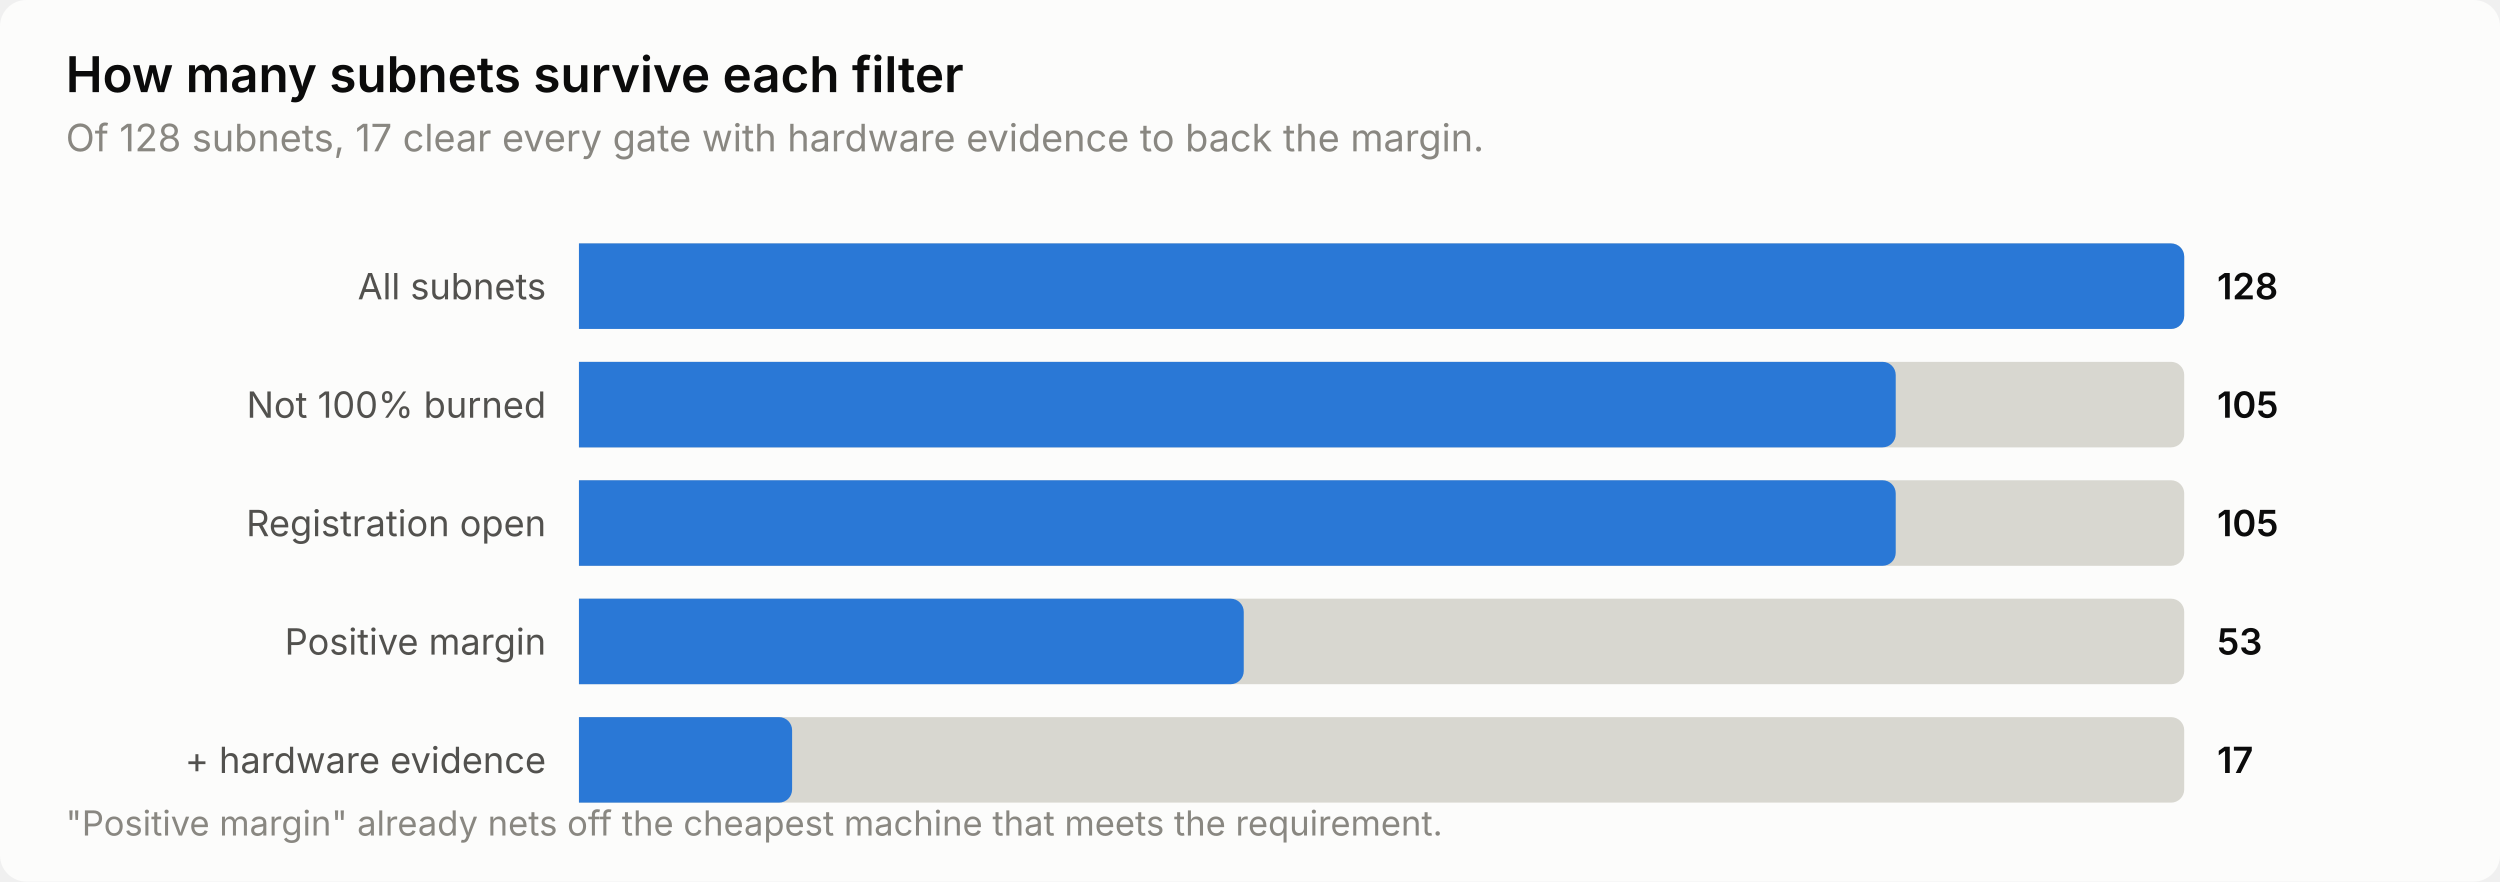
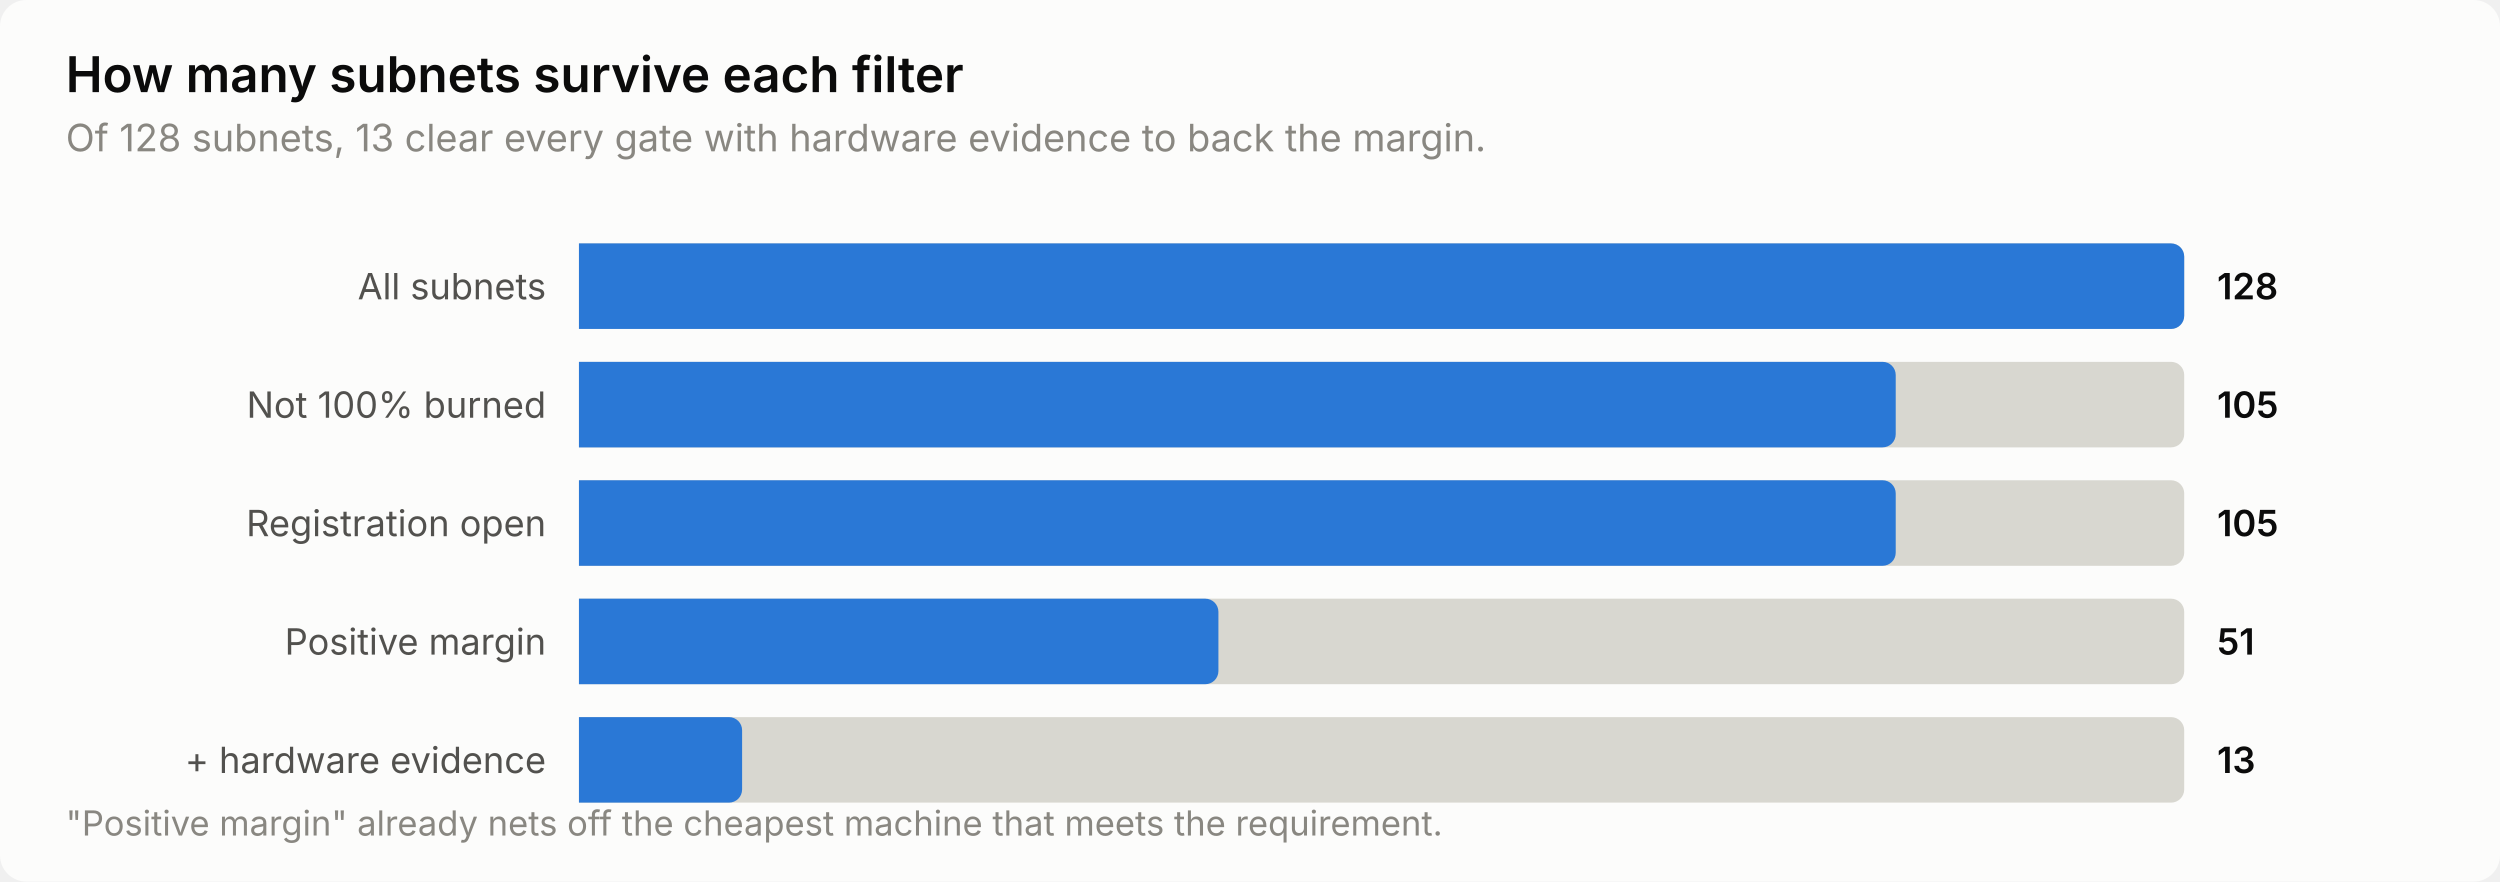
<svg xmlns="http://www.w3.org/2000/svg" width="760" height="268" viewBox="0 0 760 268" role="img" aria-label="How many subnets survive each filter">
  <style>
    text { font-family: system-ui, -apple-system, 'Segoe UI', sans-serif; }
    .t-title { font-size: 15px; font-weight: 600; }
    .t-sub { font-size: 11.5px; }
    .t-lab { font-size: 11px; }
    .t-val { font-size: 11px; font-weight: 600; font-variant-numeric: tabular-nums; }
    .t-tick { font-size: 10.5px; font-variant-numeric: tabular-nums; }

    .surface { fill: #fcfcfb; }
    .ink { fill: #0b0b0b; }
    .ink2 { fill: #52514e; }
    .muted { fill: #898781; }
    .grid { stroke: #e1e0d9; }
    .axis { stroke: #c3c2b7; }
    .accent { fill: #2a78d6; }
    .critical { fill: #d03b3b; }
    .deemph { fill: #d8d7d0; }

    @media (prefers-color-scheme: dark) {
      .surface { fill: #1a1a19; }
      .ink { fill: #ffffff; }
      .ink2 { fill: #c3c2b7; }
      .muted { fill: #898781; }
      .grid { stroke: #2c2c2a; }
      .axis { stroke: #383835; }
      .accent { fill: #3987e5; }
      .deemph { fill: #3a3a37; }
    }
</style>
  <rect class="surface" width="760" height="268" rx="8" />
  <text class="ink t-title" x="20" y="28">How many subnets survive each filter</text>
-   <text class="muted t-sub" x="20" y="46">Of 128 subnets, 17 clear every gate with hardware evidence to back the margin.</text>
+   <text class="muted t-sub" x="20" y="46">Of 128 subnets, 13 clear every gate with hardware evidence to back the margin.</text>
  <text class="ink2 t-lab" x="166" y="91" text-anchor="end">All subnets</text>
  <path class="deemph" d="M176.0,74.0 H660.0 a4.0,4.0 0 0 1 4.0,4.0 V96.0 a4.0,4.0 0 0 1 -4.0,4.0 H176.0 Z" />
  <path class="accent" d="M176.0,74.0 H660.0 a4.0,4.0 0 0 1 4.0,4.0 V96.0 a4.0,4.0 0 0 1 -4.0,4.0 H176.0 Z" />
  <text class="ink t-val" x="674" y="91">128</text>
  <text class="ink2 t-lab" x="166" y="127" text-anchor="end">Not 100% burned</text>
  <path class="deemph" d="M176.0,110.0 H660.0 a4.0,4.0 0 0 1 4.0,4.0 V132.0 a4.0,4.0 0 0 1 -4.0,4.0 H176.0 Z" />
  <path class="accent" d="M176.0,110.0 H572.3 a4.0,4.0 0 0 1 4.0,4.0 V132.0 a4.0,4.0 0 0 1 -4.0,4.0 H176.0 Z" />
  <text class="ink t-val" x="674" y="127">105</text>
  <text class="ink2 t-lab" x="166" y="163" text-anchor="end">Registration open</text>
  <path class="deemph" d="M176.0,146.0 H660.0 a4.0,4.0 0 0 1 4.0,4.0 V168.0 a4.0,4.0 0 0 1 -4.0,4.0 H176.0 Z" />
  <path class="accent" d="M176.0,146.0 H572.3 a4.0,4.0 0 0 1 4.0,4.0 V168.0 a4.0,4.0 0 0 1 -4.0,4.0 H176.0 Z" />
  <text class="ink t-val" x="674" y="163">105</text>
  <text class="ink2 t-lab" x="166" y="199" text-anchor="end">Positive margin</text>
  <path class="deemph" d="M176.0,182.0 H660.0 a4.0,4.0 0 0 1 4.0,4.0 V204.0 a4.0,4.0 0 0 1 -4.0,4.0 H176.0 Z" />
-   <path class="accent" d="M176.0,182.0 H374.1 a4.0,4.0 0 0 1 4.0,4.0 V204.0 a4.0,4.0 0 0 1 -4.0,4.0 H176.0 Z" />
-   <text class="ink t-val" x="674" y="199">53</text>
+   <path class="accent" d="M176.0,182.0 H366.4 a4.0,4.0 0 0 1 4.0,4.0 V204.0 a4.0,4.0 0 0 1 -4.0,4.0 H176.0 Z" />
+   <text class="ink t-val" x="674" y="199">51</text>
  <text class="ink2 t-lab" x="166" y="235" text-anchor="end">+ hardware evidence</text>
  <path class="deemph" d="M176.0,218.0 H660.0 a4.0,4.0 0 0 1 4.0,4.0 V240.0 a4.0,4.0 0 0 1 -4.0,4.0 H176.0 Z" />
-   <path class="accent" d="M176.0,218.0 H236.8 a4.0,4.0 0 0 1 4.0,4.0 V240.0 a4.0,4.0 0 0 1 -4.0,4.0 H176.0 Z" />
-   <text class="ink t-val" x="674" y="235">17</text>
+   <path class="accent" d="M176.0,218.0 H221.6 a4.0,4.0 0 0 1 4.0,4.0 V240.0 a4.0,4.0 0 0 1 -4.0,4.0 H176.0 Z" />
+   <text class="ink t-val" x="674" y="235">13</text>
  <text class="muted t-tick" x="20" y="254">"Positive margin" already nets off the cheapest machine that meets the requirement.</text>
</svg>
